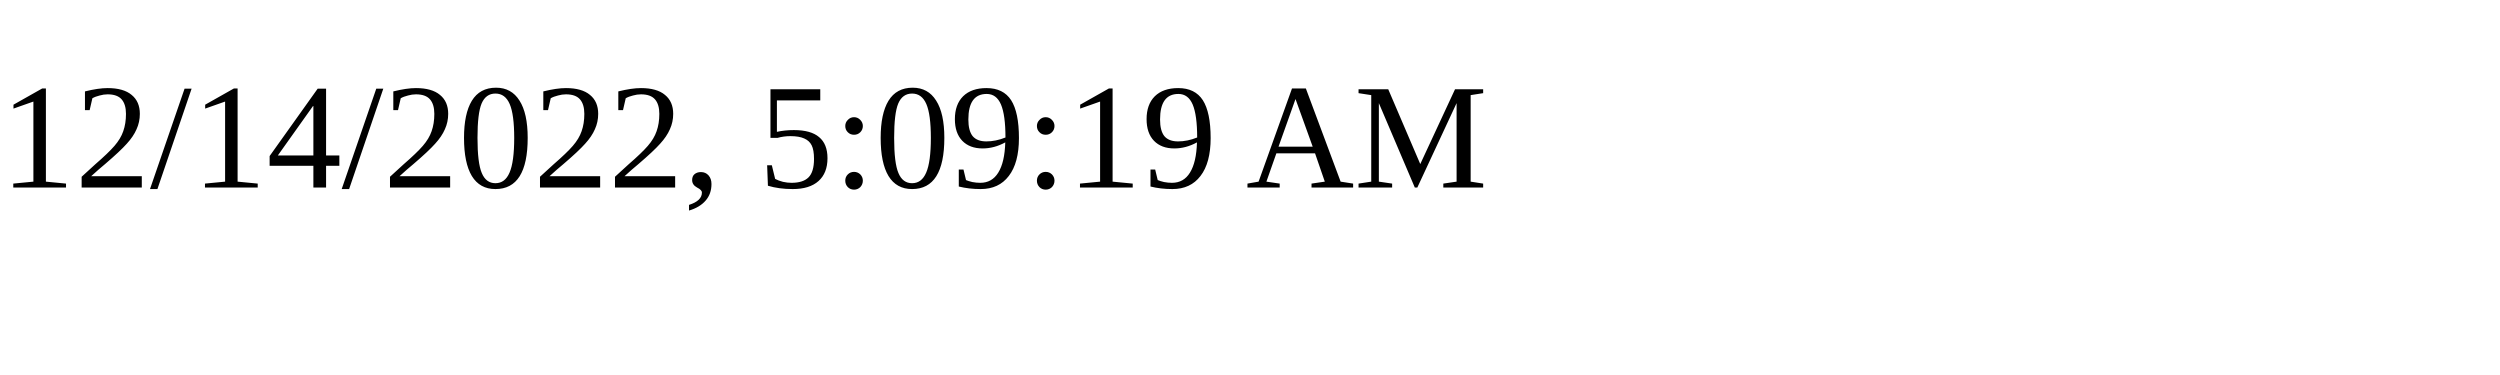
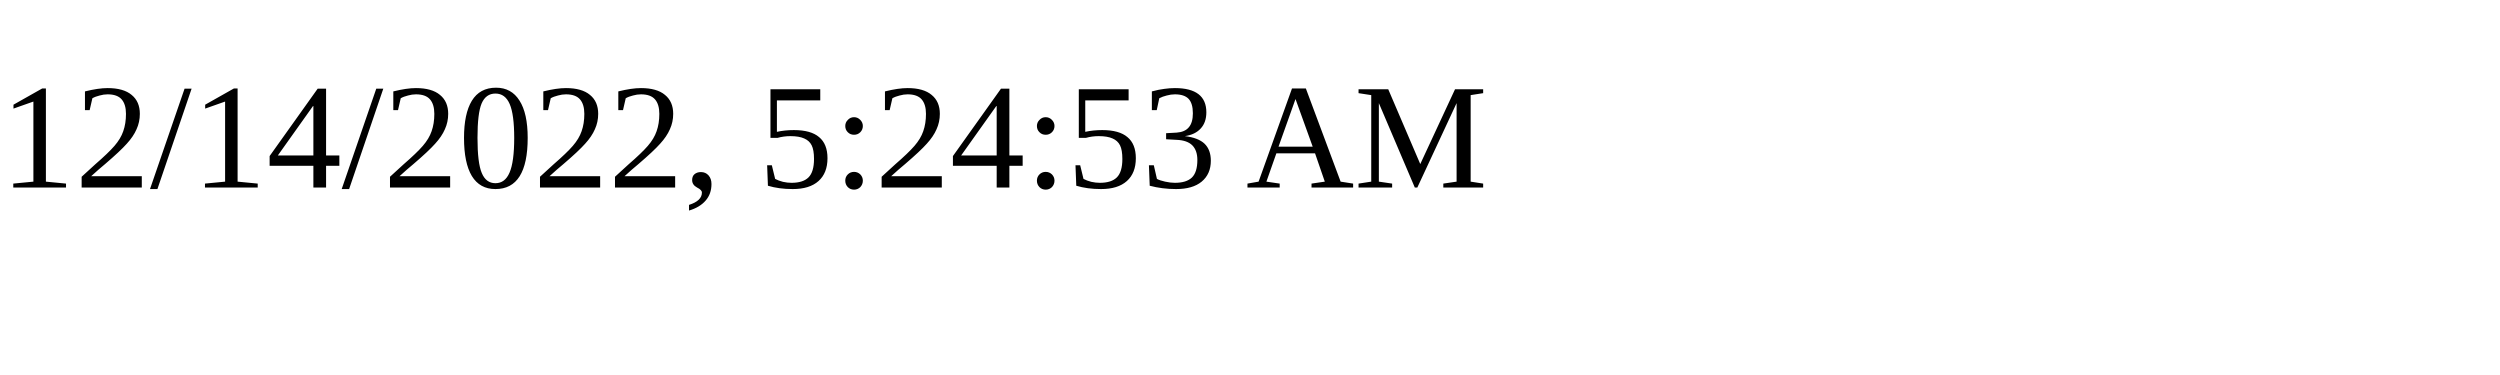
<svg xmlns="http://www.w3.org/2000/svg" height="30" width="200">
-   <text x="0" y="15">12/14/2022, 5:09:19 AM</text>
+   <text x="0" y="15">12/14/2022, 5:24:53 AM</text>
</svg>
